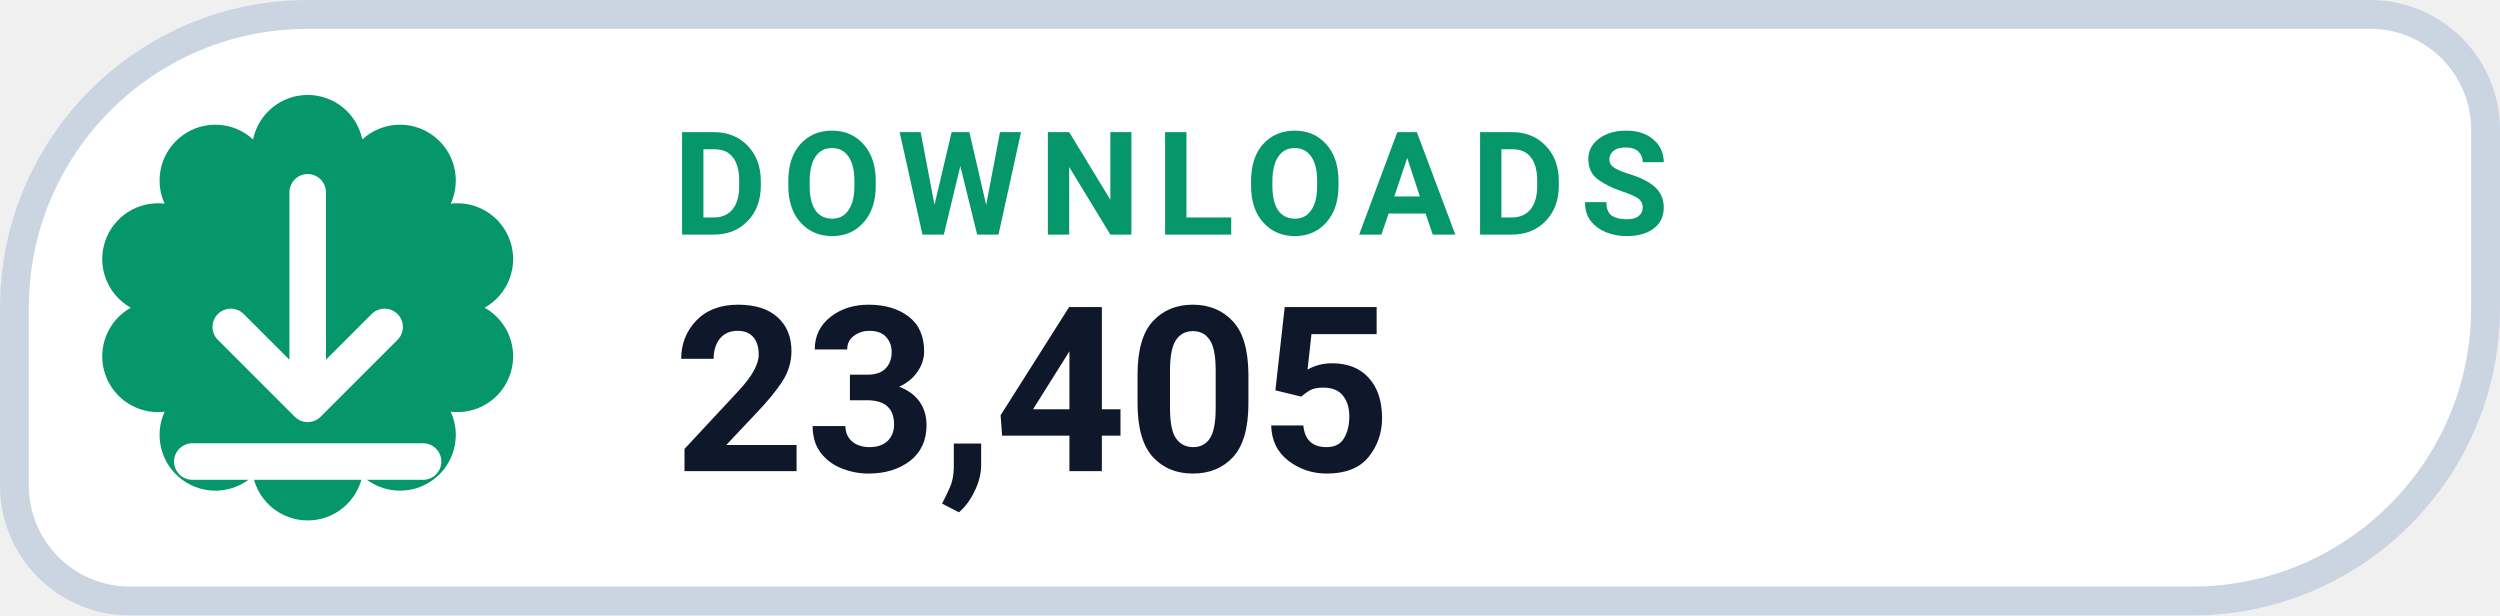
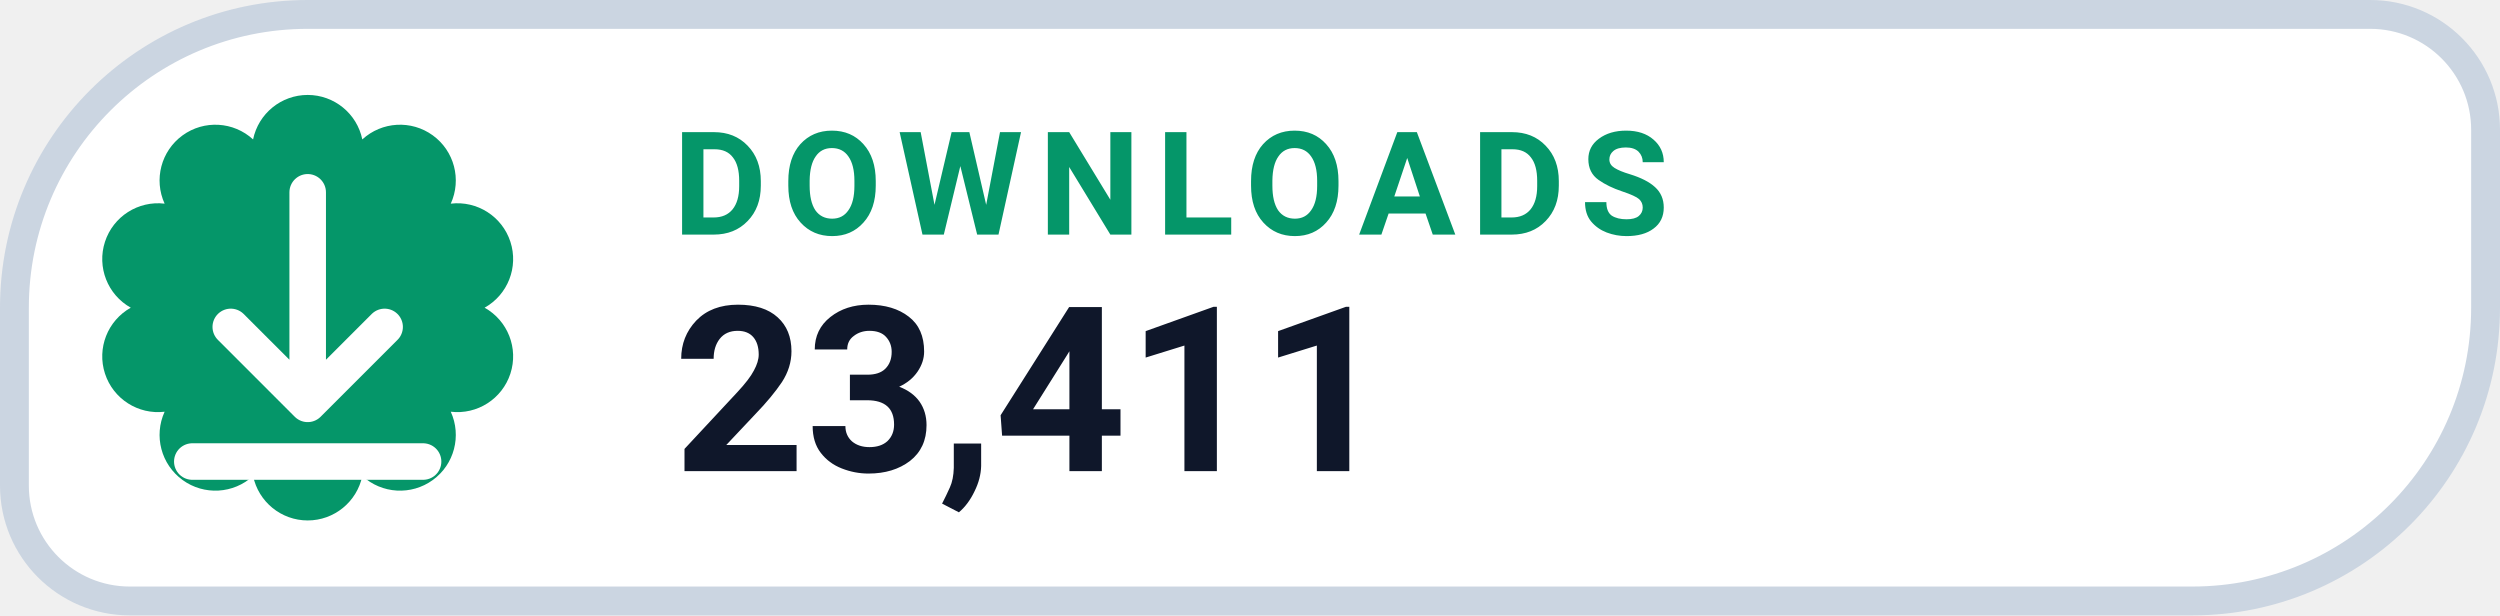
- <svg xmlns="http://www.w3.org/2000/svg" width="130" height="32" viewBox="0 0 130 32" role="img" aria-label="DOWNLOADS 23,405">
+ <svg xmlns="http://www.w3.org/2000/svg" width="130" height="32" viewBox="0 0 130 32" role="img" aria-label="DOWNLOADS 23,411">
  <path d="M 16.00 0.75 H 123.25 A 6.00 6.00 0 0 1 129.25 6.75 V 16.00 A 15.25 15.25 0 0 1 114.00 31.25 H 6.75 A 6.00 6.00 0 0 1 0.75 25.25 V 16.00 A 15.25 15.25 0 0 1 16.00 0.75 Z" fill="#FFFFFF" stroke="#CBD5E1" stroke-width="1.5" />
  <path d="M 13.16 7.25 A 2.90 2.90 0 0 1 18.84 7.25 A 2.90 2.90 0 0 1 23.44 10.59 A 2.90 2.90 0 0 1 25.20 16.00 A 2.90 2.90 0 0 1 23.44 21.41 A 2.90 2.90 0 0 1 18.84 24.75 A 2.90 2.90 0 0 1 13.16 24.75 A 2.90 2.90 0 0 1 8.56 21.41 A 2.90 2.90 0 0 1 6.80 16.00 A 2.90 2.90 0 0 1 8.56 10.59 A 2.90 2.90 0 0 1 13.16 7.25 Z" fill="#059669" />
  <g transform="translate(16 16)" style="color:#FFFFFF;">
    <path d="M0 -6 v11 m0 0 l4 -4 m-4 4 l-4 -4 M-6 8 h12" fill="none" stroke="currentColor" stroke-width="1.9" stroke-linecap="round" stroke-linejoin="round" />
  </g>
  <text x="35" y="12.2" fill="#059669" font-family="-apple-system,BlinkMacSystemFont,'Segoe UI',Roboto,Helvetica,Arial,sans-serif" font-size="7.5" font-weight="700" letter-spacing=".8">DOWNLOADS</text>
-   <text x="35" y="24.5" fill="#0F172A" font-family="-apple-system,BlinkMacSystemFont,'Segoe UI',Roboto,Helvetica,Arial,sans-serif" font-size="12" font-weight="750">23,405</text>
+   <text x="35" y="24.5" fill="#0F172A" font-family="-apple-system,BlinkMacSystemFont,'Segoe UI',Roboto,Helvetica,Arial,sans-serif" font-size="12" font-weight="750">23,411</text>
</svg>
